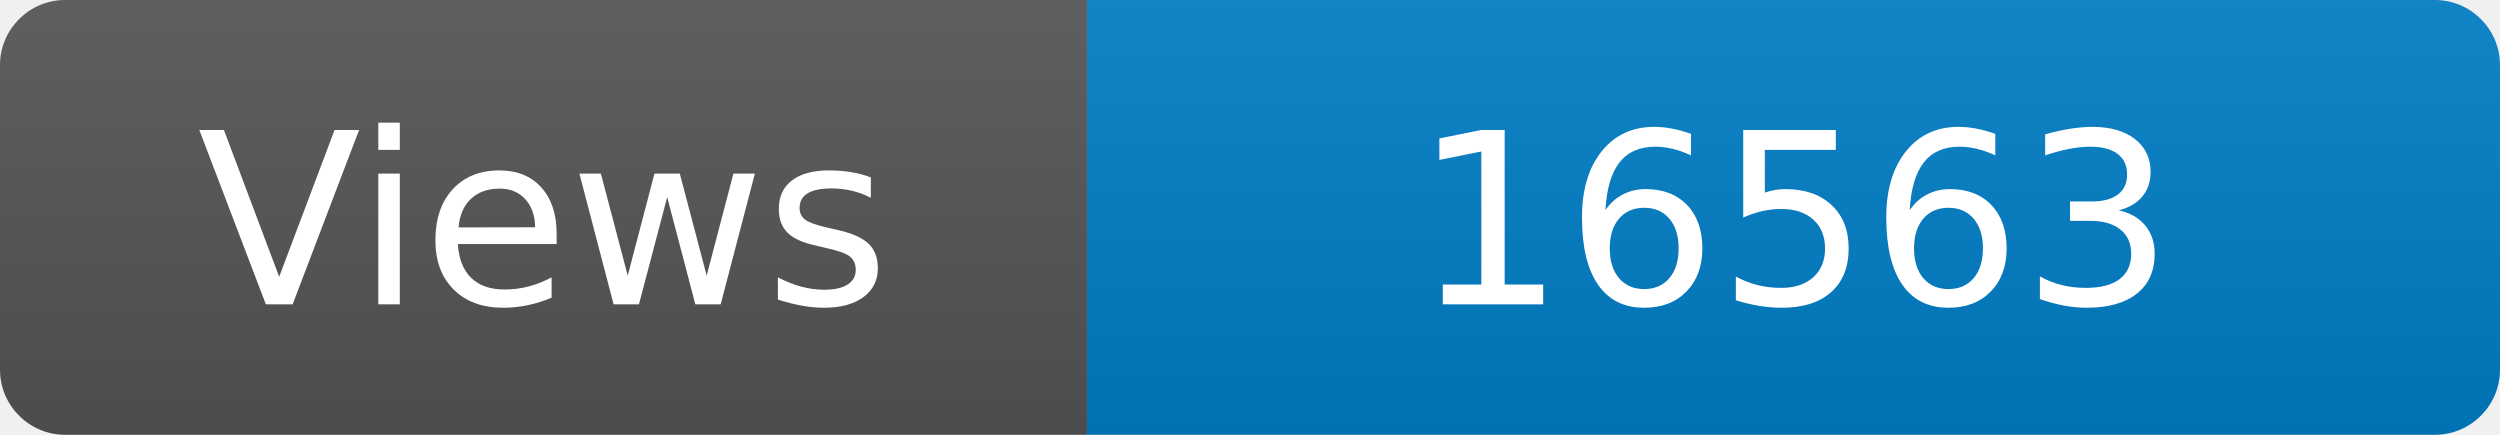
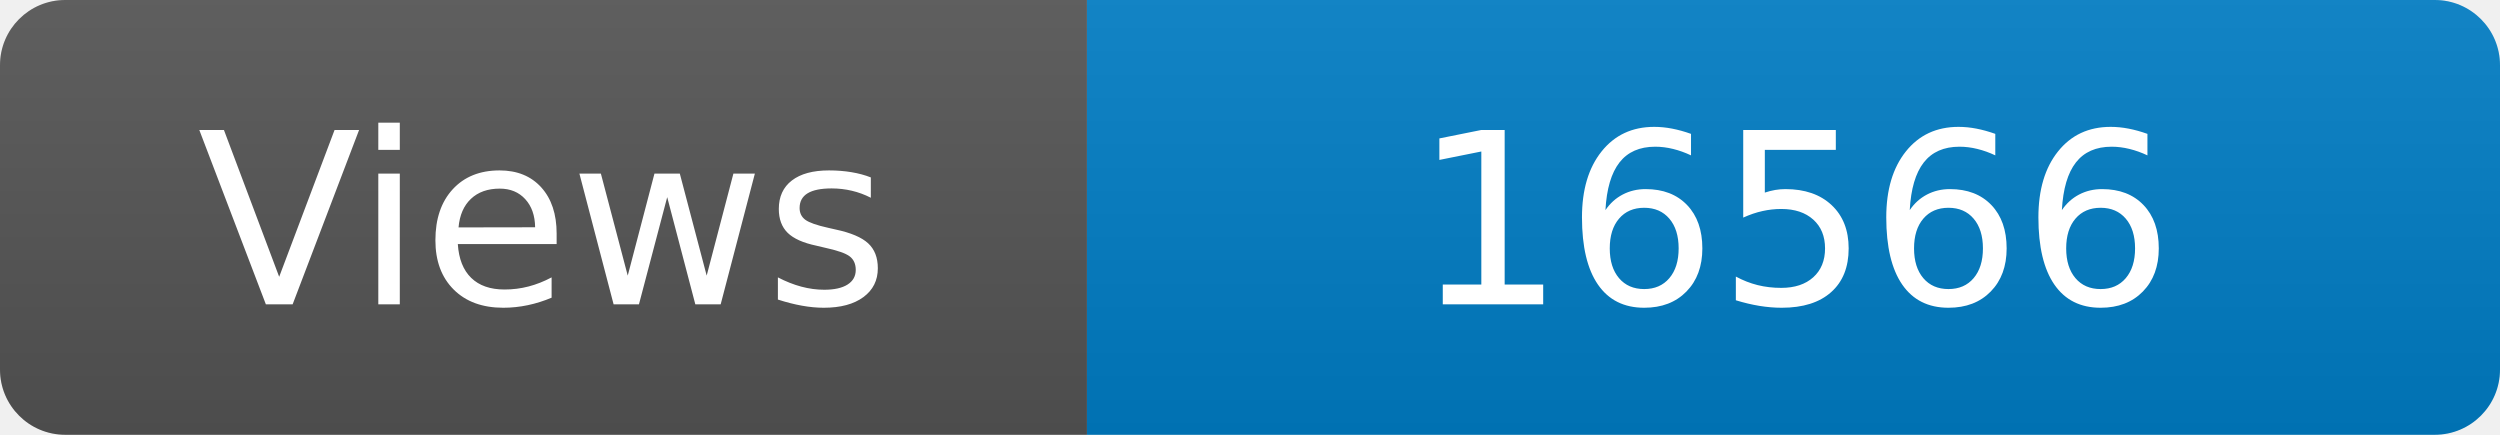
<svg xmlns="http://www.w3.org/2000/svg" width="115" height="20" role="img" aria-label="Maintained?: yes">
  <linearGradient id="s" x2="0" y2="100%">
    <stop offset="0" stop-color="#bbb" stop-opacity=".1" />
    <stop offset="1" stop-opacity=".1" />
  </linearGradient>
  <clipPath id="r">
    <rect width="115" height="20" rx="3" fill="#fff" />
  </clipPath>
  <g clip-path="url(#r)">
    <rect width="50" height="20" fill="#555" />
    <rect x="50" width="160" height="20" fill="#007ec6" />
    <rect width="115" height="20" fill="url(#s)" />
  </g>
  <g fill="#fff" text-anchor="middle" font-family="Verdana,Geneva,DejaVu Sans,sans-serif" font-size="110">
    <text x="250" y="140" transform="scale(.1)" fill="#fff">Views</text>
-     <text x="825" y="140" transform="scale(.1)" fill="#fff">16563</text>
+     <text x="825" y="140" transform="scale(.1)" fill="#fff">16566</text>
  </g>
</svg>
